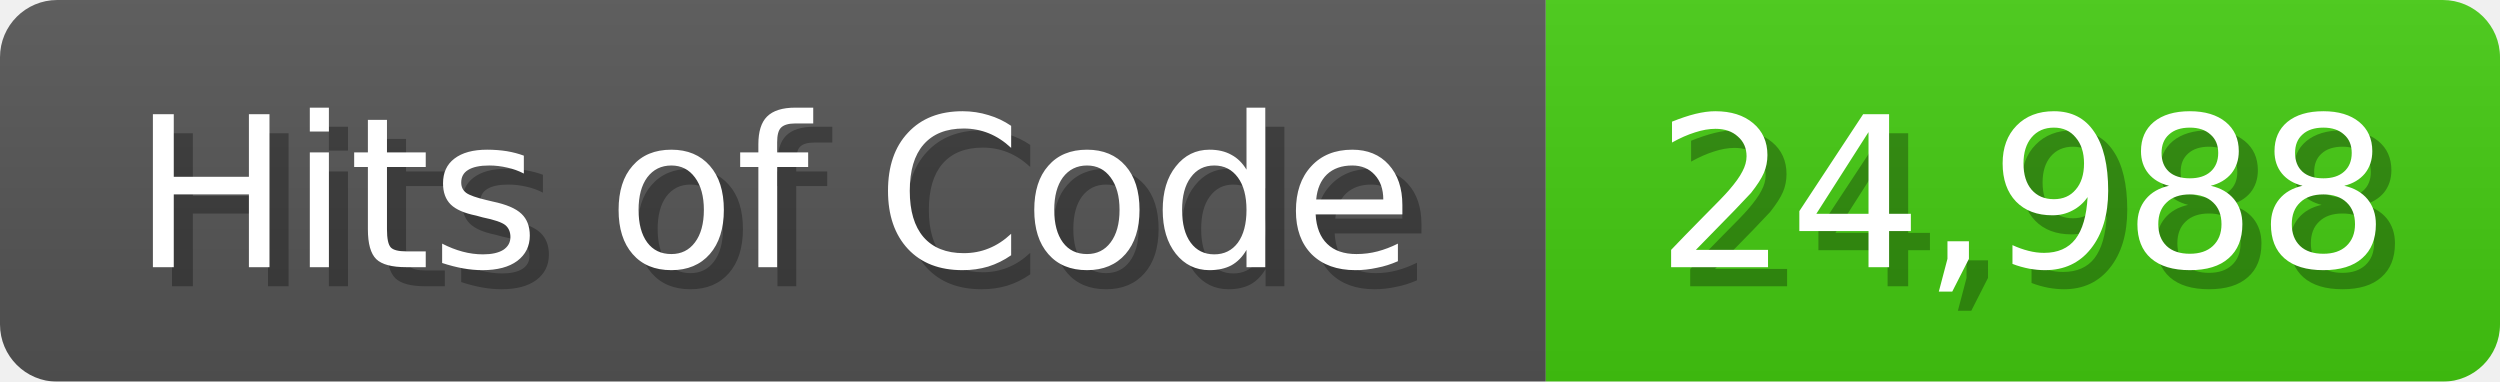
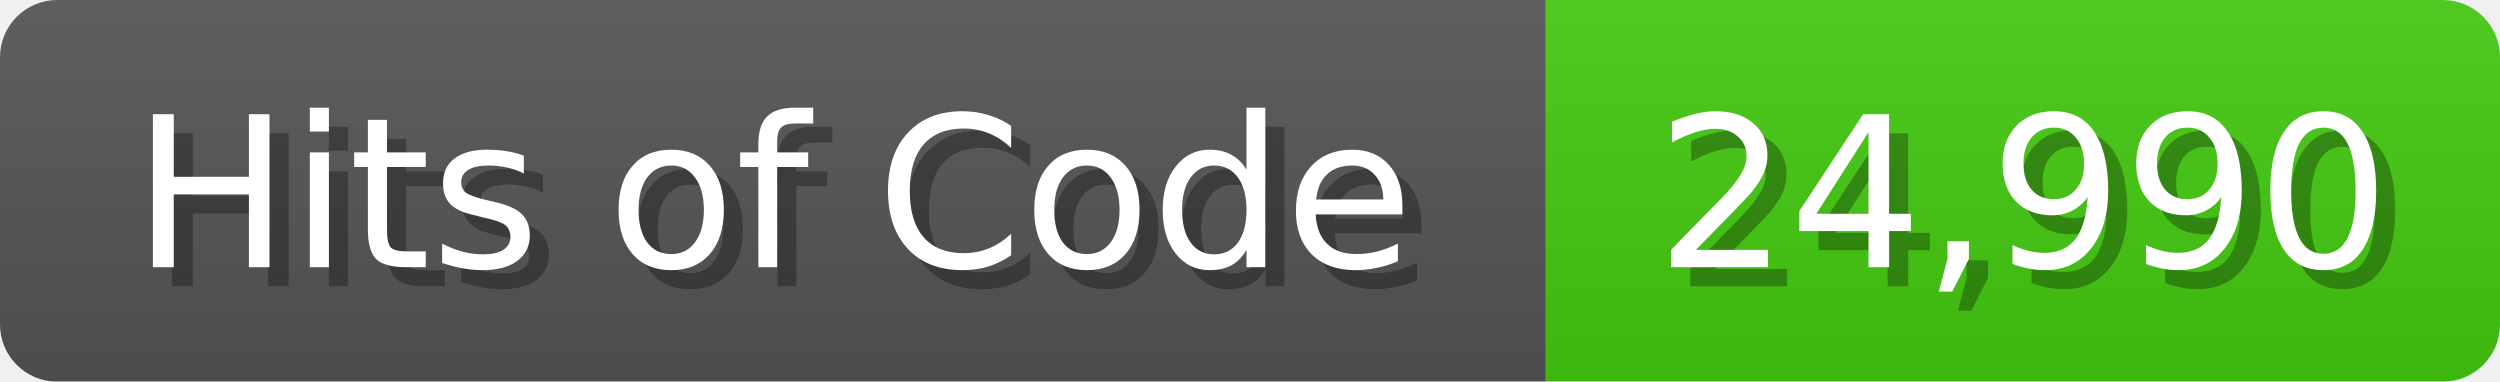
- <svg xmlns="http://www.w3.org/2000/svg" width="131" height="20" role="img" aria-label="Hits of Code: 24,988">
+ <svg xmlns="http://www.w3.org/2000/svg" width="131" height="20" role="img" aria-label="Hits of Code: 24,990">
  <linearGradient id="b" x2="0" y2="100%">
    <stop offset="0" stop-color="#bbb" stop-opacity=".1" />
    <stop offset="1" stop-opacity=".1" />
  </linearGradient>
  <mask id="anybadge_1">
    <rect width="131" height="20" rx="3" fill="#fff" />
  </mask>
  <g mask="url(#anybadge_1)">
    <path fill="#555" d="M0 0h81v20H0z" />
    <path fill="#4C1" d="M81 0h50v20H81z" />
    <path fill="url(#b)" d="M0 0h131v20H0z" />
  </g>
  <g fill="#fff" text-anchor="middle" font-family="DejaVu Sans,Verdana,Geneva,sans-serif" font-size="11">
    <text x="41.5" y="15" fill="#010101" fill-opacity=".3">Hits of Code</text>
    <text x="40.5" y="14">Hits of Code</text>
  </g>
  <g fill="#fff" text-anchor="middle" font-family="DejaVu Sans,Verdana,Geneva,sans-serif" font-size="11">
-     <text x="107.0" y="15" fill="#010101" fill-opacity=".3">24,988</text>
-     <text x="106.0" y="14">24,988</text>
+     <text x="107.0" y="15" fill="#010101" fill-opacity=".3">24,990</text>
+     <text x="106.0" y="14">24,990</text>
  </g>
</svg>
